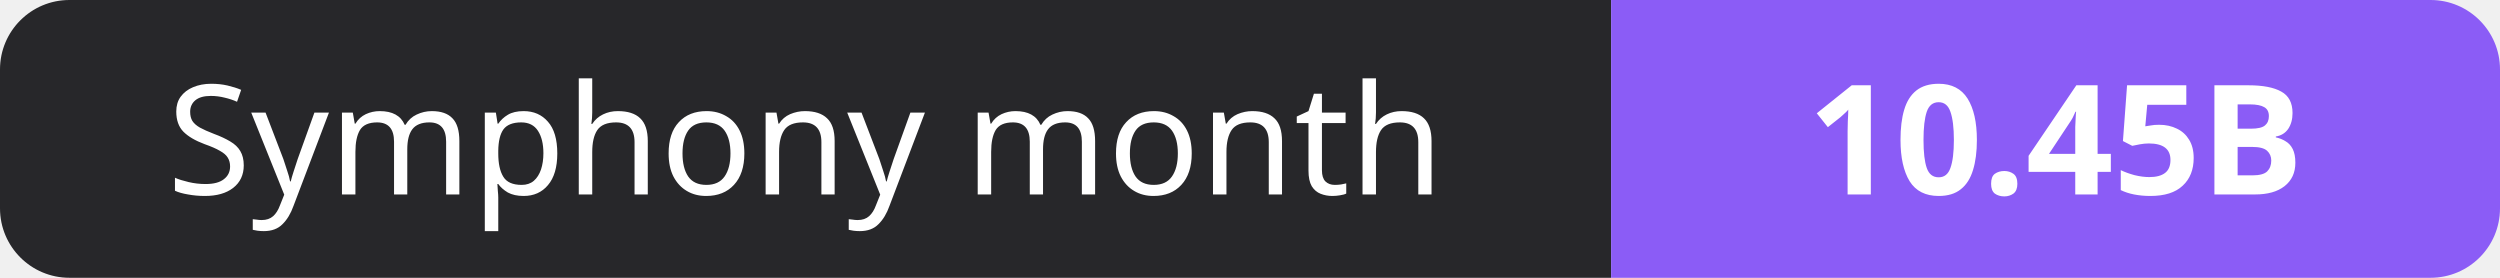
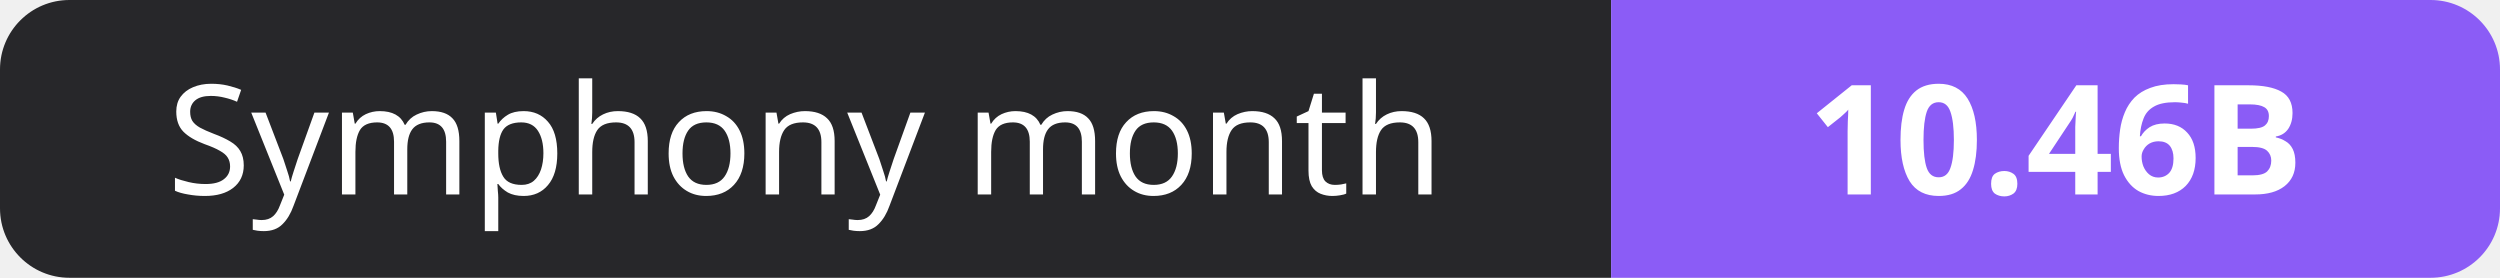
- <svg xmlns="http://www.w3.org/2000/svg" width="180" height="20" role="img" aria-label="Symphony month: 10.45B">
+ <svg xmlns="http://www.w3.org/2000/svg" width="180" height="20" role="img" aria-label="Symphony month: 10.46B">
  <clipPath id="r">
    <rect width="180" height="20" rx="5" fill="#fff" />
  </clipPath>
  <g clip-path="url(#r)">
    <rect width="116" height="20" fill="#27272a" />
    <rect x="116" width="64" height="20" fill="#8b5cf6" />
  </g>
  <g fill="#fff" text-anchor="middle" font-family="Verdana,Geneva,sans-serif" font-size="11">
    <text x="58.0" y="14">Symphony month</text>
-     <text x="148.0" y="14" font-weight="700">10.45B</text>
+     <text x="148.0" y="14" font-weight="700">10.46B</text>
  </g>
</svg>
